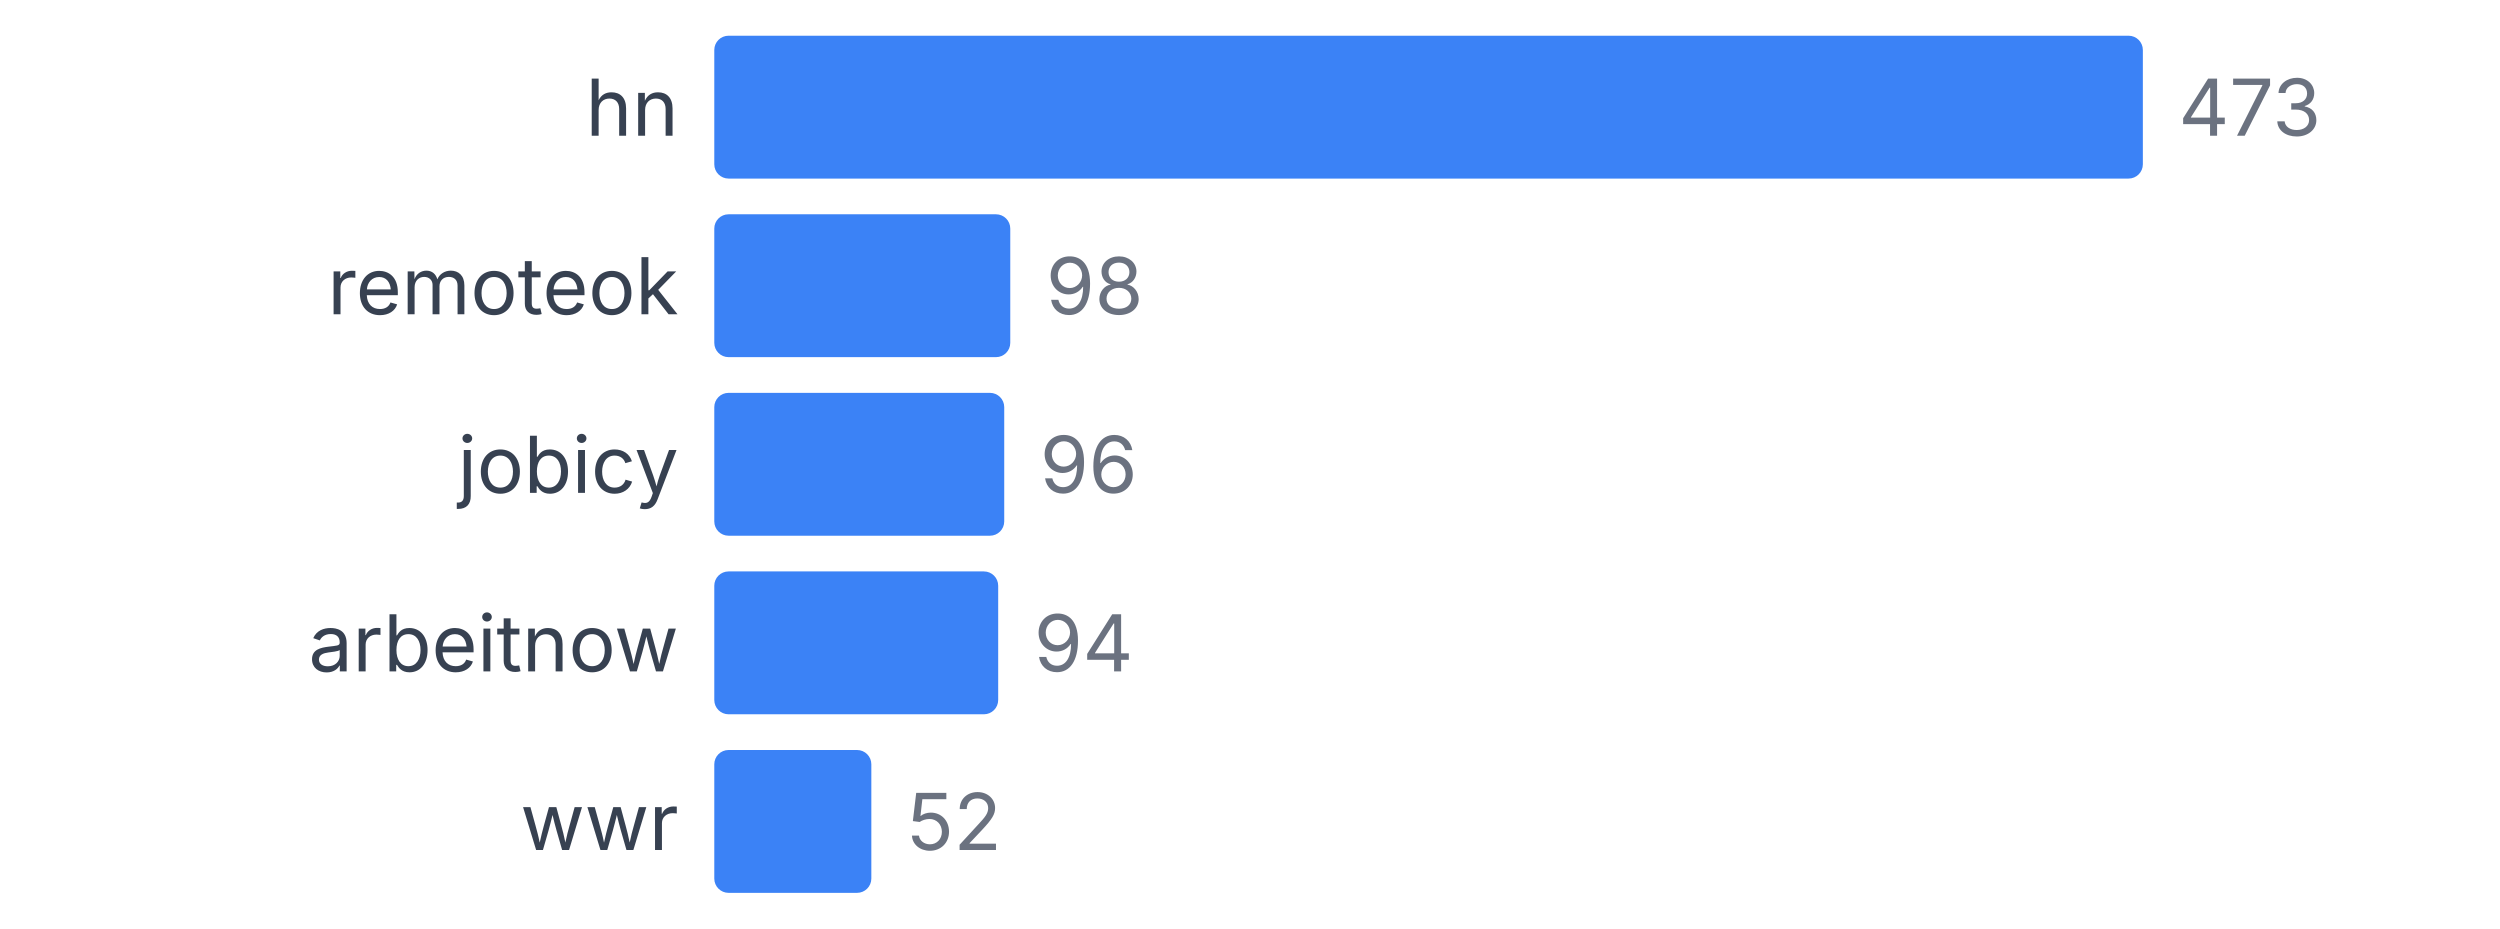
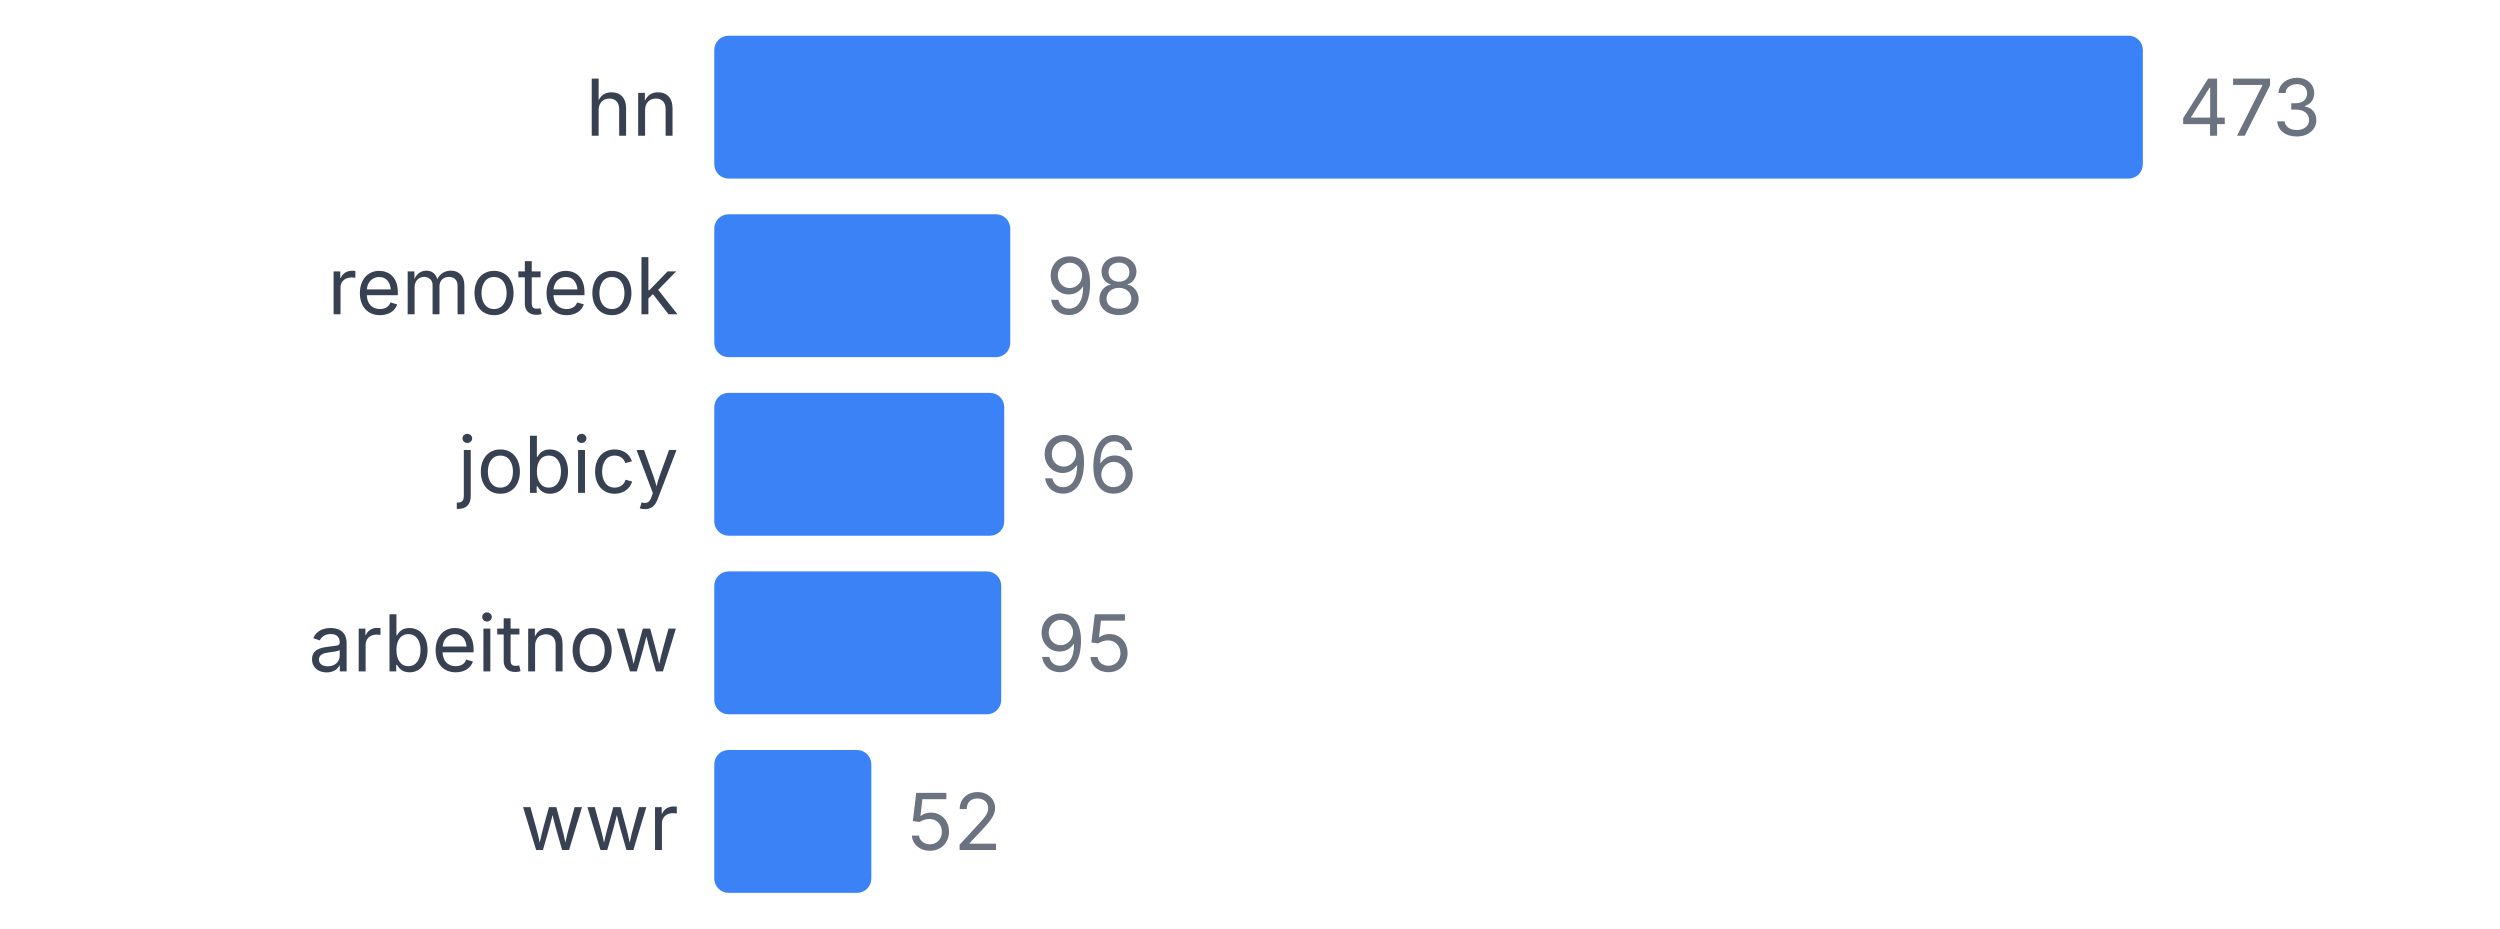
<svg xmlns="http://www.w3.org/2000/svg" width="350" height="130" viewBox="0 0 350 130">
  <style>
    text { font-family: system-ui, -apple-system, sans-serif; }
  </style>
  <text x="95" y="19" text-anchor="end" font-size="11" fill="#374151">hn</text>
  <rect x="100" y="5" width="200" height="20" fill="#3b82f6" rx="2" />
  <text x="305" y="19" font-size="11" fill="#6b7280">473</text>
  <text x="95" y="44" text-anchor="end" font-size="11" fill="#374151">remoteok</text>
  <rect x="100" y="30" width="41.438" height="20" fill="#3b82f6" rx="2" />
  <text x="146.438" y="44" font-size="11" fill="#6b7280">98</text>
  <text x="95" y="69" text-anchor="end" font-size="11" fill="#374151">jobicy</text>
  <rect x="100" y="55" width="40.592" height="20" fill="#3b82f6" rx="2" />
  <text x="145.592" y="69" font-size="11" fill="#6b7280">96</text>
  <text x="95" y="94" text-anchor="end" font-size="11" fill="#374151">arbeitnow</text>
-   <rect x="100" y="80" width="39.746" height="20" fill="#3b82f6" rx="2" />
-   <text x="144.746" y="94" font-size="11" fill="#6b7280">94</text>
+   <rect x="100" y="80" width="40.169" height="20" fill="#3b82f6" rx="2" />
+   <text x="145.169" y="94" font-size="11" fill="#6b7280">95</text>
  <text x="95" y="119" text-anchor="end" font-size="11" fill="#374151">wwr</text>
  <rect x="100" y="105" width="21.987" height="20" fill="#3b82f6" rx="2" />
  <text x="126.987" y="119" font-size="11" fill="#6b7280">52</text>
</svg>
